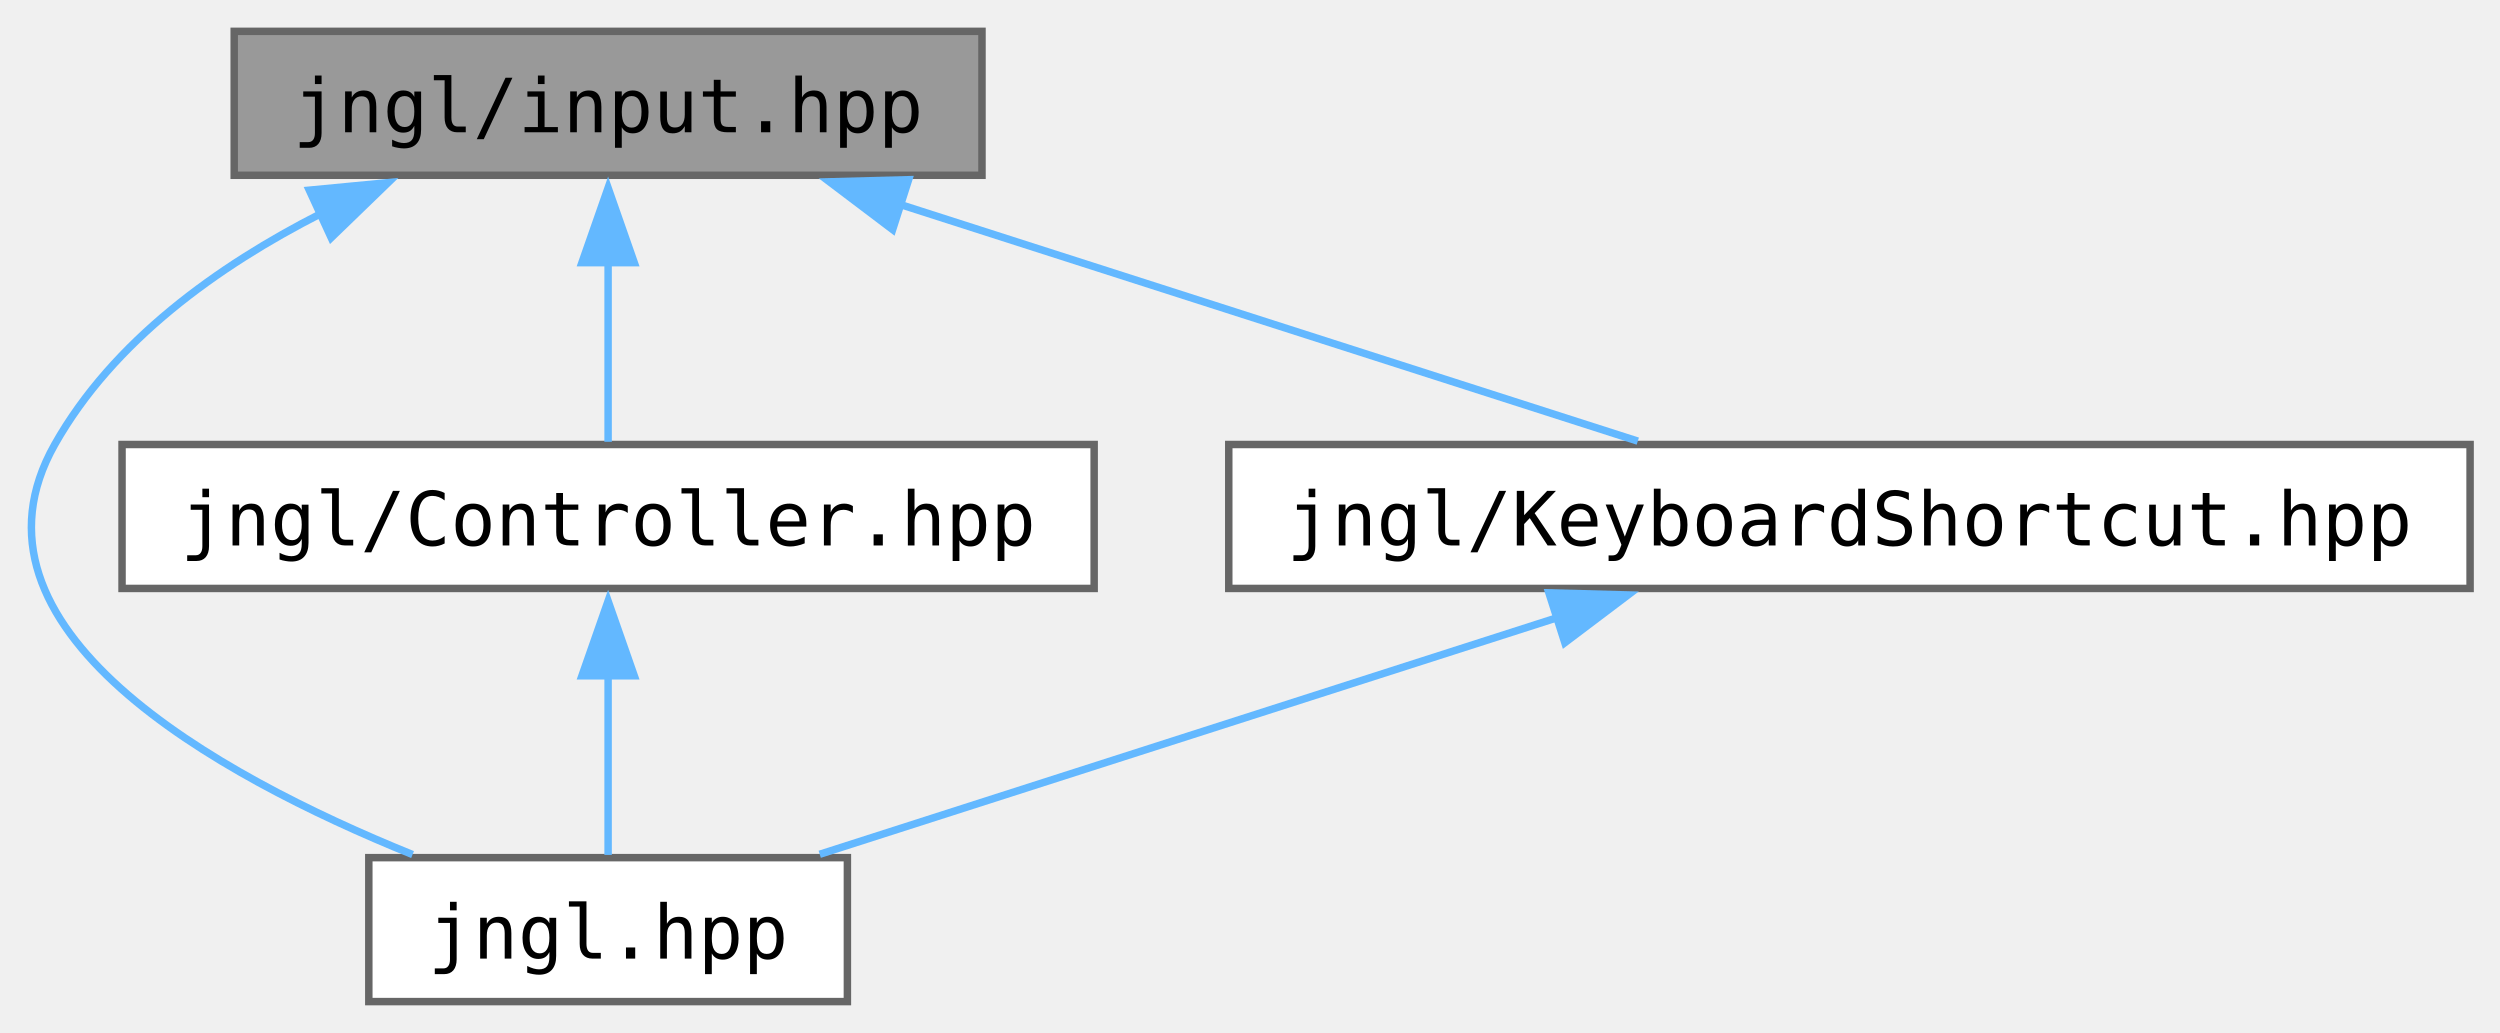
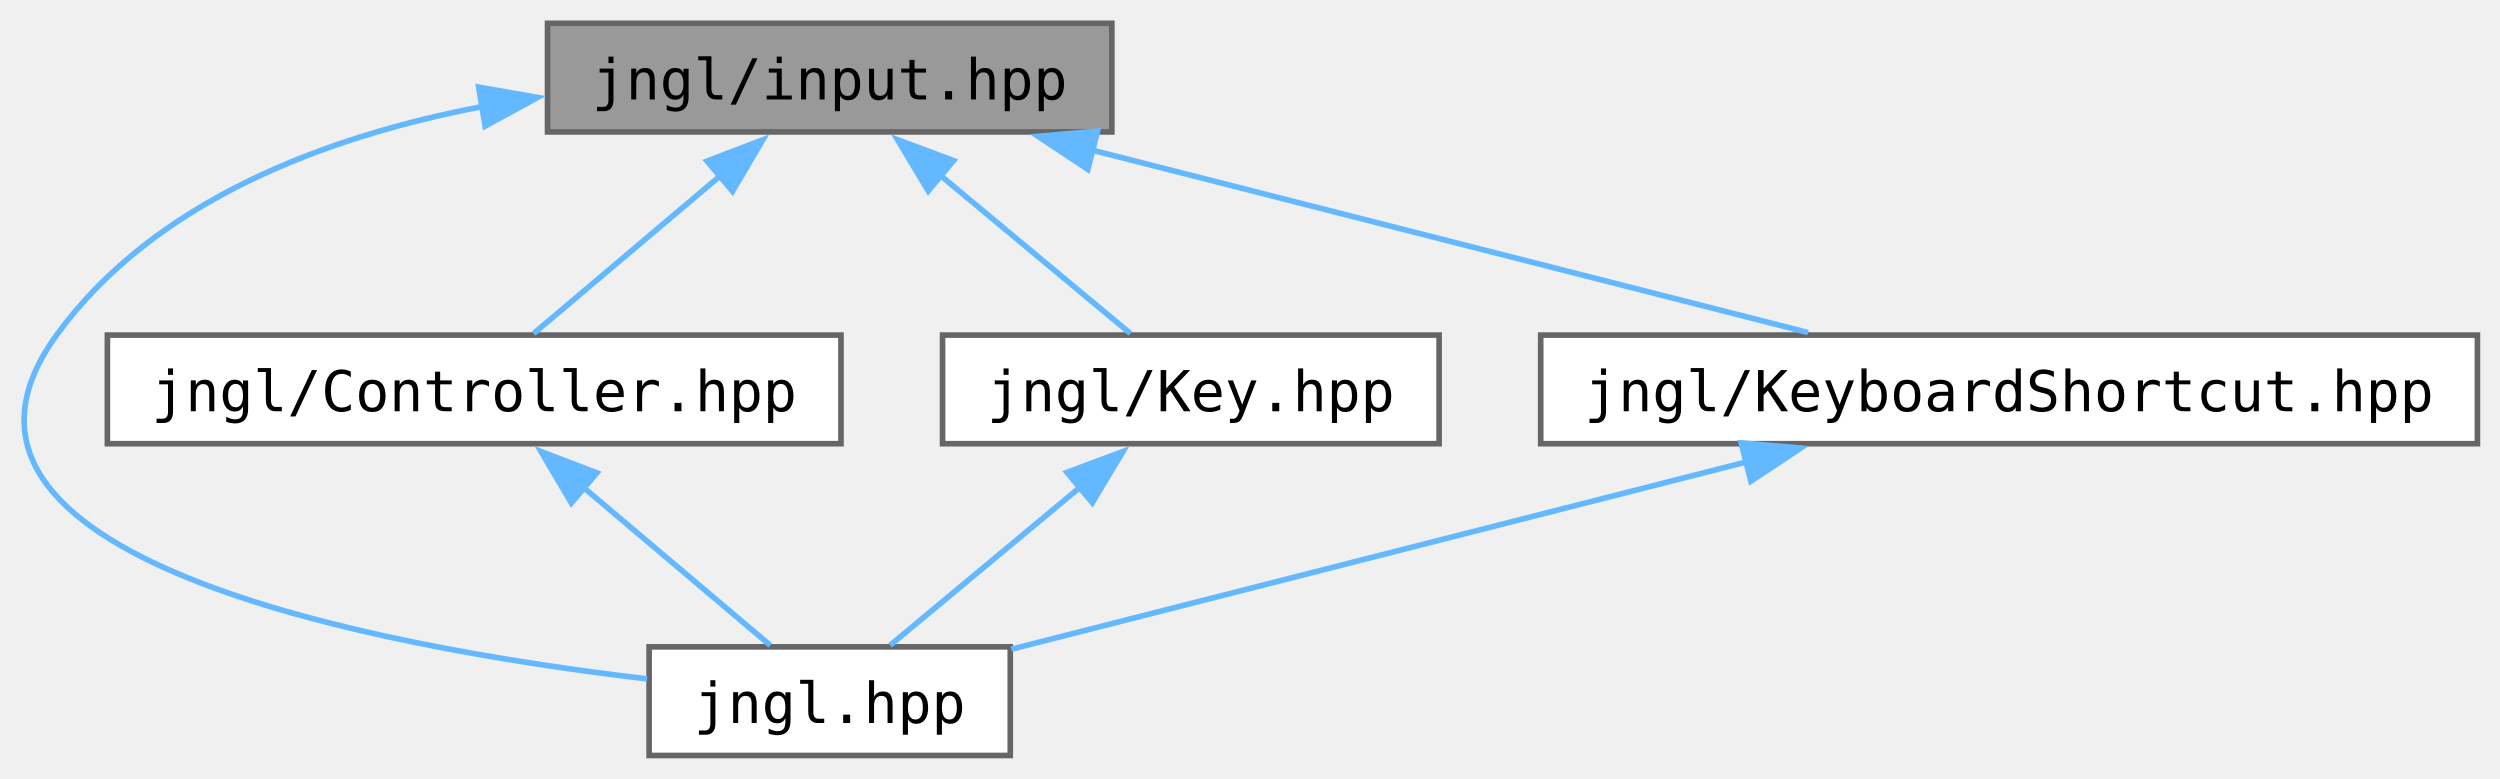
- <svg xmlns="http://www.w3.org/2000/svg" xmlns:xlink="http://www.w3.org/1999/xlink" width="334pt" height="138pt" viewBox="0.00 0.00 334.32 137.75">
+ <svg xmlns="http://www.w3.org/2000/svg" xmlns:xlink="http://www.w3.org/1999/xlink" width="443pt" height="138pt" viewBox="0.00 0.00 443.03 137.75">
  <g id="graph0" class="graph" transform="scale(1 1) rotate(0) translate(4 133.75)">
    <g id="Node000001" class="node">
      <g id="a_Node000001">
        <a xlink:title="Input related functions.">
-           <polygon fill="#999999" stroke="#666666" points="127.32,-129.75 27.32,-129.75 27.32,-110.5 127.32,-110.5 127.32,-129.75" />
-           <text text-anchor="middle" x="77.32" y="-116.25" font-family="ui-monospace,monospace" font-size="10.00">jngl/input.hpp</text>
+           <polygon fill="#999999" stroke="#666666" points="193.03,-129.75 93.03,-129.75 93.03,-110.5 193.03,-110.5 193.03,-129.75" />
+           <text text-anchor="middle" x="143.03" y="-116.25" font-family="ui-monospace,monospace" font-size="10.00">jngl/input.hpp</text>
        </a>
      </g>
    </g>
    <g id="Node000002" class="node">
      <g id="a_Node000002">
        <a xlink:href="jngl_8hpp.html" target="_top" xlink:title="Includes all JNGL headers except for init.hpp.">
-           <polygon fill="white" stroke="#666666" points="109.32,-19.25 45.32,-19.25 45.32,0 109.32,0 109.32,-19.25" />
-           <text text-anchor="middle" x="77.32" y="-5.75" font-family="ui-monospace,monospace" font-size="10.00">jngl.hpp</text>
+           <polygon fill="white" stroke="#666666" points="175.03,-19.25 111.03,-19.25 111.03,0 175.03,0 175.03,-19.25" />
+           <text text-anchor="middle" x="143.03" y="-5.75" font-family="ui-monospace,monospace" font-size="10.00">jngl.hpp</text>
        </a>
      </g>
    </g>
    <g id="edge1_Node000001_Node000002" class="edge">
      <g id="a_edge1_Node000001_Node000002">
        <a xlink:title=" ">
-           <path fill="none" stroke="#63b8ff" d="M38.92,-105.38C25.16,-98.38 11.14,-88.35 3.32,-74.5 -10.54,-49.97 24.69,-30.39 51.17,-19.66" />
-           <polygon fill="#63b8ff" stroke="#63b8ff" points="37.36,-108.51 47.91,-109.52 40.29,-102.15 37.36,-108.51" />
+           <path fill="none" stroke="#63b8ff" d="M81.48,-115C53.72,-109.69 23.34,-98.34 6.03,-74.5 -22.49,-35.21 61.75,-19.35 110.68,-13.57" />
+           <polygon fill="#63b8ff" stroke="#63b8ff" points="80.83,-118.44 91.27,-116.61 81.97,-111.53 80.83,-118.44" />
        </a>
      </g>
    </g>
    <g id="Node000003" class="node">
      <g id="a_Node000003">
        <a xlink:href="Controller_8hpp.html" target="_top" xlink:title="Contains jngl::Controller class.">
-           <polygon fill="white" stroke="#666666" points="142.32,-74.5 12.32,-74.5 12.32,-55.25 142.32,-55.25 142.32,-74.5" />
-           <text text-anchor="middle" x="77.32" y="-61" font-family="ui-monospace,monospace" font-size="10.00">jngl/Controller.hpp</text>
+           <polygon fill="white" stroke="#666666" points="145.03,-74.5 15.03,-74.5 15.03,-55.25 145.03,-55.25 145.03,-74.5" />
+           <text text-anchor="middle" x="80.03" y="-61" font-family="ui-monospace,monospace" font-size="10.00">jngl/Controller.hpp</text>
        </a>
      </g>
    </g>
    <g id="edge2_Node000001_Node000003" class="edge">
      <g id="a_edge2_Node000001_Node000003">
        <a xlink:title=" ">
-           <path fill="none" stroke="#63b8ff" d="M77.32,-98.88C77.32,-90.59 77.32,-81.42 77.32,-74.86" />
-           <polygon fill="#63b8ff" stroke="#63b8ff" points="73.82,-98.82 77.32,-108.82 80.82,-98.82 73.82,-98.82" />
+           <path fill="none" stroke="#63b8ff" d="M123.85,-102.91C112.91,-93.67 99.62,-82.43 90.56,-74.77" />
+           <polygon fill="#63b8ff" stroke="#63b8ff" points="121.29,-105.33 131.19,-109.11 125.81,-99.99 121.29,-105.33" />
        </a>
      </g>
    </g>
    <g id="Node000004" class="node">
      <g id="a_Node000004">
-         <a xlink:href="KeyboardShortcut_8hpp.html" target="_top" xlink:title="Contains jngl::KeyboardShortcut class.">
-           <polygon fill="white" stroke="#666666" points="326.32,-74.5 160.32,-74.5 160.32,-55.25 326.32,-55.25 326.32,-74.5" />
-           <text text-anchor="middle" x="243.32" y="-61" font-family="ui-monospace,monospace" font-size="10.00">jngl/KeyboardShortcut.hpp</text>
+         <a xlink:href="Key_8hpp.html" target="_top" xlink:title="Contains jngl::Key class.">
+           <polygon fill="white" stroke="#666666" points="251.03,-74.5 163.03,-74.5 163.03,-55.25 251.03,-55.25 251.03,-74.5" />
+           <text text-anchor="middle" x="207.03" y="-61" font-family="ui-monospace,monospace" font-size="10.00">jngl/Key.hpp</text>
        </a>
      </g>
    </g>
    <g id="edge4_Node000001_Node000004" class="edge">
      <g id="a_edge4_Node000001_Node000004">
        <a xlink:title=" ">
-           <path fill="none" stroke="#63b8ff" d="M116.09,-106.69C146.39,-96.97 187.79,-83.69 215.02,-74.95" />
-           <polygon fill="#63b8ff" stroke="#63b8ff" points="115.37,-103.24 106.92,-109.63 117.51,-109.91 115.37,-103.24" />
+           <path fill="none" stroke="#63b8ff" d="M162.51,-102.91C173.63,-93.67 187.13,-82.43 196.33,-74.77" />
+           <polygon fill="#63b8ff" stroke="#63b8ff" points="160.5,-100.04 155.05,-109.12 164.98,-105.42 160.5,-100.04" />
+         </a>
+       </g>
+     </g>
+     <g id="Node000005" class="node">
+       <g id="a_Node000005">
+         <a xlink:href="KeyboardShortcut_8hpp.html" target="_top" xlink:title="Contains jngl::KeyboardShortcut class.">
+           <polygon fill="white" stroke="#666666" points="435.03,-74.5 269.03,-74.5 269.03,-55.25 435.03,-55.25 435.03,-74.5" />
+           <text text-anchor="middle" x="352.03" y="-61" font-family="ui-monospace,monospace" font-size="10.00">jngl/KeyboardShortcut.hpp</text>
+         </a>
+       </g>
+     </g>
+     <g id="edge6_Node000001_Node000005" class="edge">
+       <g id="a_edge6_Node000001_Node000005">
+         <a xlink:title=" ">
+           <path fill="none" stroke="#63b8ff" d="M189.36,-107.32C227.69,-97.55 281.36,-83.88 316.4,-74.95" />
+           <polygon fill="#63b8ff" stroke="#63b8ff" points="188.78,-103.86 179.95,-109.72 190.5,-110.64 188.78,-103.86" />
        </a>
      </g>
    </g>
    <g id="edge3_Node000003_Node000002" class="edge">
      <g id="a_edge3_Node000003_Node000002">
        <a xlink:title=" ">
-           <path fill="none" stroke="#63b8ff" d="M77.32,-43.63C77.32,-35.34 77.32,-26.17 77.32,-19.61" />
-           <polygon fill="#63b8ff" stroke="#63b8ff" points="73.82,-43.57 77.32,-53.57 80.82,-43.57 73.82,-43.57" />
+           <path fill="none" stroke="#63b8ff" d="M99.21,-47.66C110.15,-38.42 123.44,-27.18 132.5,-19.52" />
+           <polygon fill="#63b8ff" stroke="#63b8ff" points="97.25,-44.74 91.87,-53.86 101.77,-50.08 97.25,-44.74" />
        </a>
      </g>
    </g>
    <g id="edge5_Node000004_Node000002" class="edge">
      <g id="a_edge5_Node000004_Node000002">
        <a xlink:title=" ">
-           <path fill="none" stroke="#63b8ff" d="M204.55,-51.44C174.25,-41.72 132.85,-28.44 105.62,-19.7" />
-           <polygon fill="#63b8ff" stroke="#63b8ff" points="203.13,-54.66 213.72,-54.38 205.26,-47.99 203.13,-54.66" />
+           <path fill="none" stroke="#63b8ff" d="M187.55,-47.66C176.43,-38.42 162.93,-27.18 153.73,-19.52" />
+           <polygon fill="#63b8ff" stroke="#63b8ff" points="185.08,-50.17 195.01,-53.87 189.56,-44.79 185.08,-50.17" />
+         </a>
+       </g>
+     </g>
+     <g id="edge7_Node000005_Node000002" class="edge">
+       <g id="a_edge7_Node000005_Node000002">
+         <a xlink:title=" ">
+           <path fill="none" stroke="#63b8ff" d="M305.61,-52.05C266.01,-41.96 210.08,-27.71 175.22,-18.83" />
+           <polygon fill="#63b8ff" stroke="#63b8ff" points="304.55,-55.39 315.11,-54.47 306.28,-48.61 304.55,-55.39" />
        </a>
      </g>
    </g>
  </g>
</svg>
